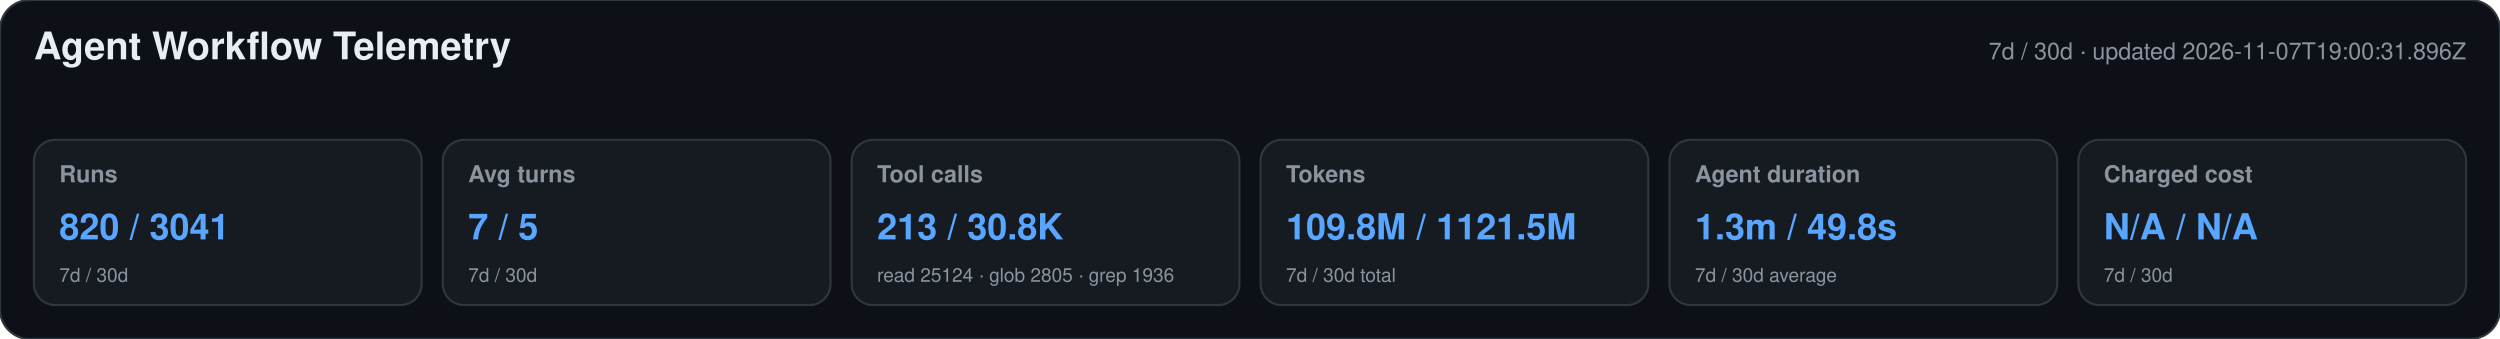
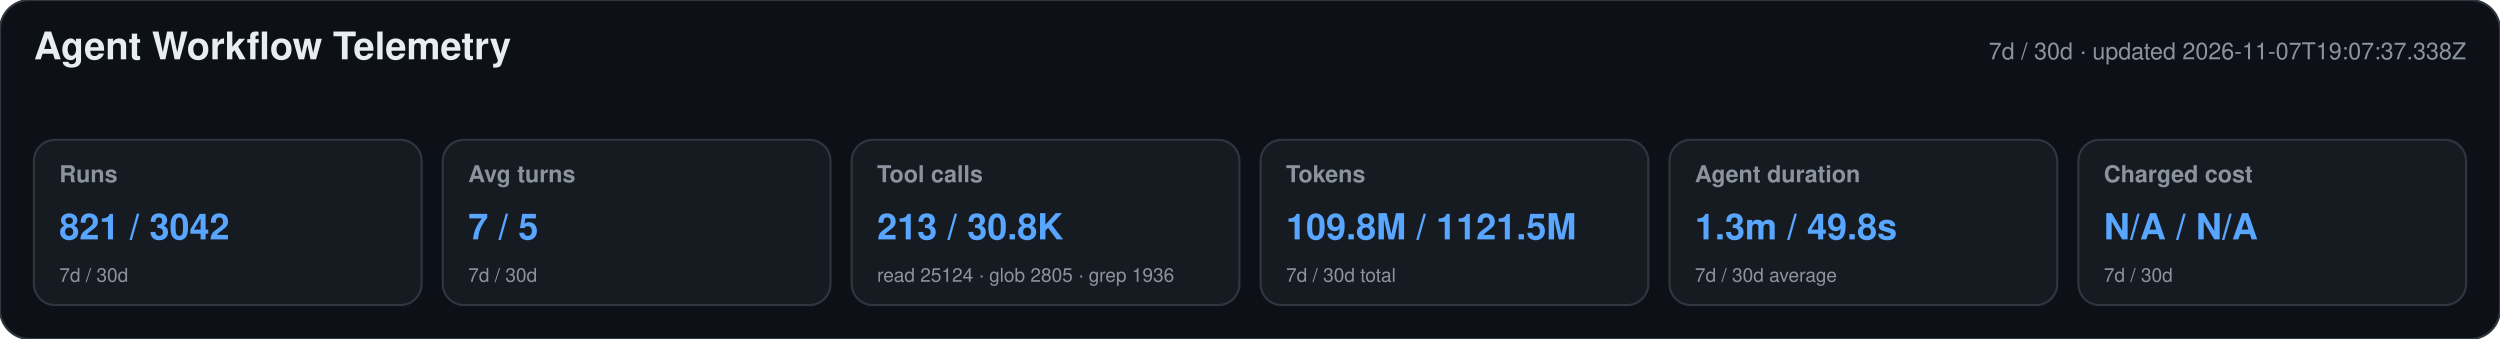
<svg xmlns="http://www.w3.org/2000/svg" width="1180" height="160" viewBox="0 0 1180 160" role="img" aria-labelledby="title desc">
  <style>text{font-family:-apple-system,BlinkMacSystemFont,"Segoe UI",Helvetica,Arial,sans-serif}.heading{font-size:18px;font-weight:650;fill:#e6edf3}.meta,.label,.secondary{fill:#8b949e}.meta,.label{font-size:11px}.label{font-weight:600}.primary{font-size:17px;font-weight:700;fill:#58a6ff}.secondary{font-size:9px}</style>
  <rect width="1180" height="160" rx="14" fill="#0d1117" stroke="#30363d" />
  <text x="16" y="28" class="heading">Agent Workflow Telemetry</text>
-   <text x="1164" y="28" text-anchor="end" class="meta">7d / 30d · updated 2026-11-07T19:00:31.896Z</text>
+   <text x="1164" y="28" text-anchor="end" class="meta">7d / 30d · updated 2026-11-07T19:07:37.338Z</text>
  <g>
    <rect x="16" y="66" width="183" height="78" rx="10" fill="#161b22" stroke="#30363d" />
    <text x="28" y="86" class="label">Runs</text>
-     <text x="28" y="113" class="primary">820 / 3041</text>
+     <text x="28" y="113" class="primary">821 / 3042</text>
    <text x="28" y="133" class="secondary">7d / 30d</text>
  </g>
  <g>
    <rect x="209" y="66" width="183" height="78" rx="10" fill="#161b22" stroke="#30363d" />
    <text x="221" y="86" class="label">Avg turns</text>
    <text x="221" y="113" class="primary">7 / 5</text>
    <text x="221" y="133" class="secondary">7d / 30d</text>
  </g>
  <g>
    <rect x="402" y="66" width="183" height="78" rx="10" fill="#161b22" stroke="#30363d" />
    <text x="414" y="86" class="label">Tool calls</text>
    <text x="414" y="113" class="primary">213 / 30.8K</text>
    <text x="414" y="133" class="secondary">read 25124 · glob 2805 · grep 1936</text>
  </g>
  <g>
    <rect x="595" y="66" width="183" height="78" rx="10" fill="#161b22" stroke="#30363d" />
    <text x="607" y="86" class="label">Tokens</text>
    <text x="607" y="113" class="primary">109.8M / 1121.5M</text>
    <text x="607" y="133" class="secondary">7d / 30d total</text>
  </g>
  <g>
    <rect x="788" y="66" width="183" height="78" rx="10" fill="#161b22" stroke="#30363d" />
    <text x="800" y="86" class="label">Agent duration</text>
    <text x="800" y="113" class="primary">1.3m / 49.8s</text>
    <text x="800" y="133" class="secondary">7d / 30d average</text>
  </g>
  <g>
    <rect x="981" y="66" width="183" height="78" rx="10" fill="#161b22" stroke="#30363d" />
    <text x="993" y="86" class="label">Charged cost</text>
    <text x="993" y="113" class="primary">N/A / N/A</text>
    <text x="993" y="133" class="secondary">7d / 30d</text>
  </g>
</svg>
